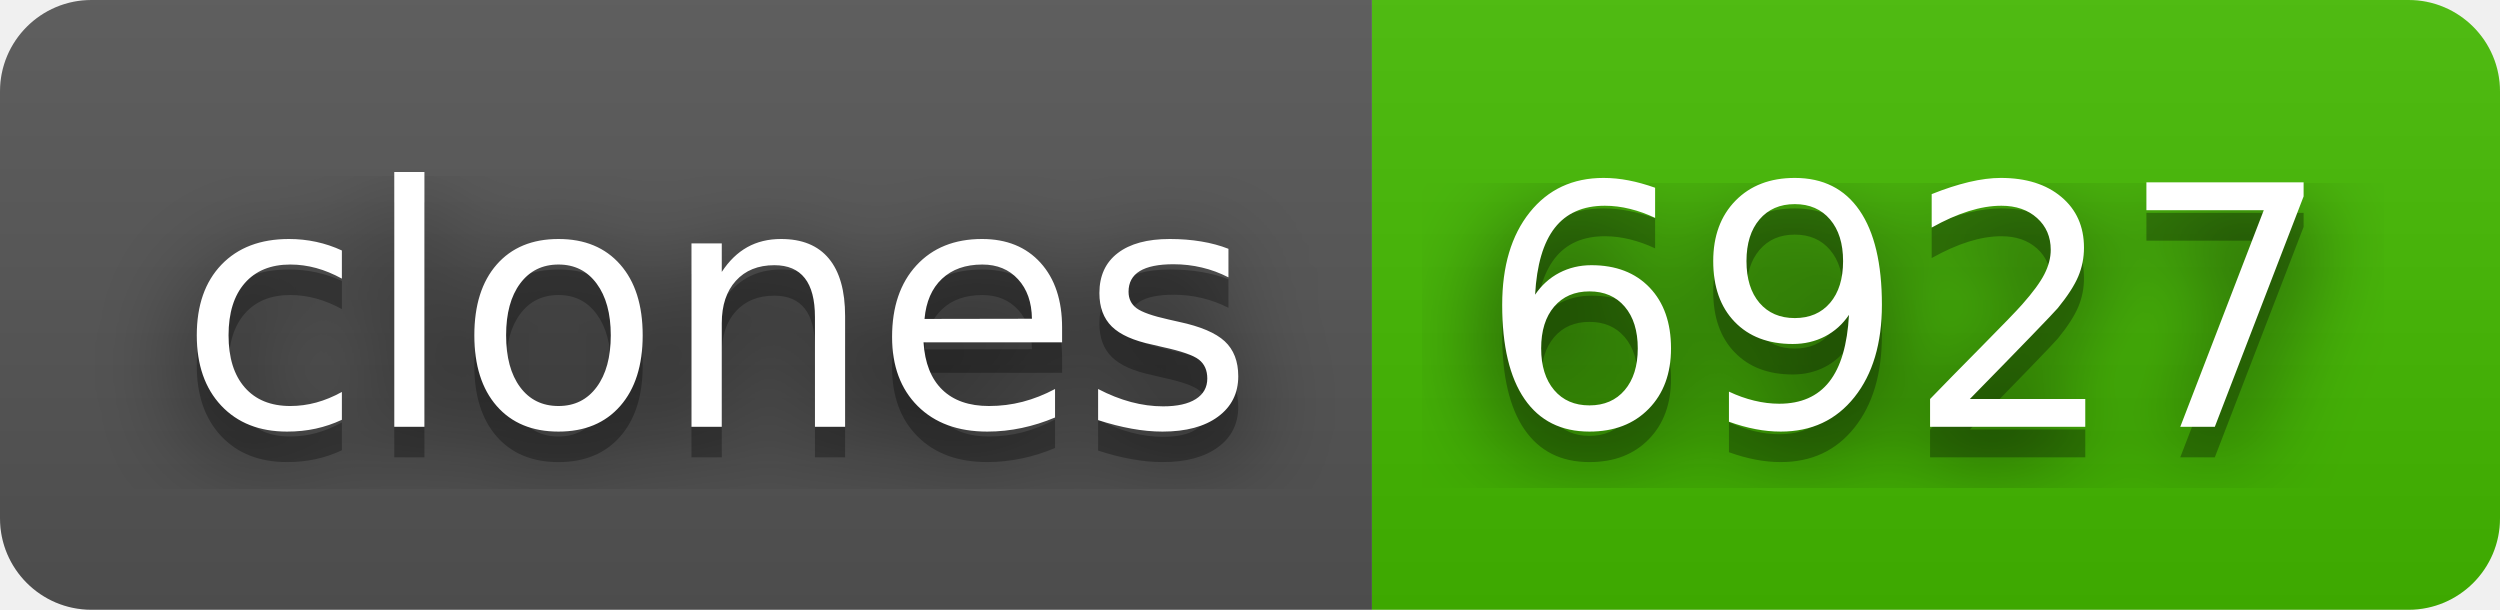
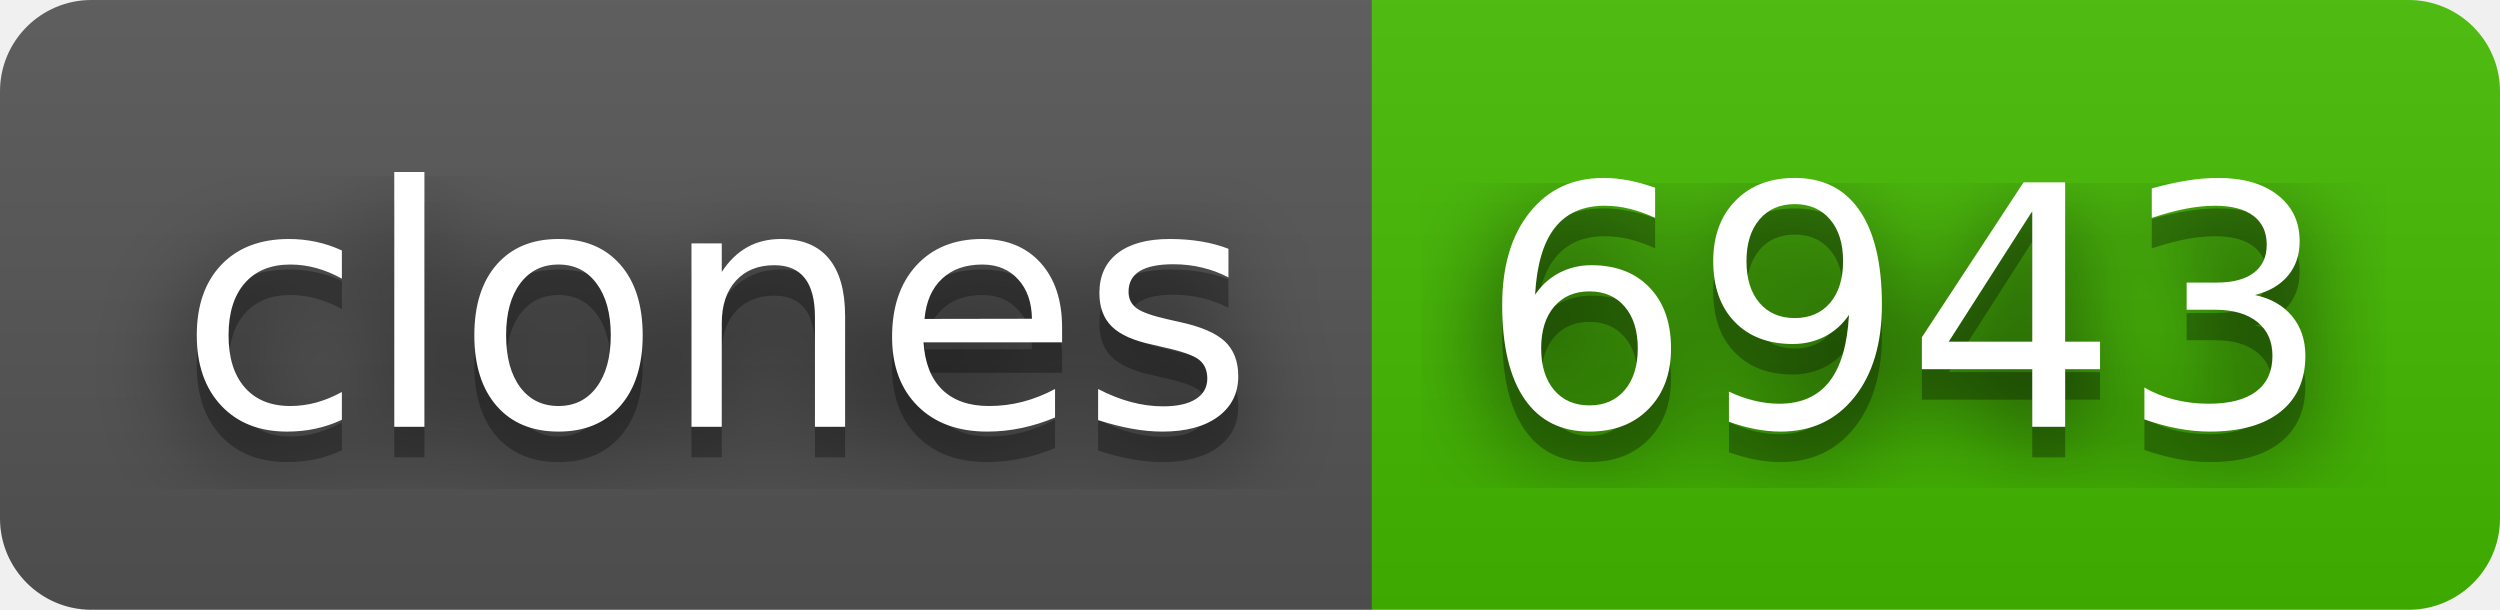
- <svg xmlns="http://www.w3.org/2000/svg" width="82" height="20" role="img" aria-label="clones: 6927">
+ <svg xmlns="http://www.w3.org/2000/svg" width="82" height="20" role="img" aria-label="clones: 6943">
  <filter id="blur">
    <feGaussianBlur in="SourceGraphic" stdDeviation="16" />
  </filter>
  <linearGradient id="s" x2="0" y2="100%">
    <stop offset="0" stop-color="#bbb" stop-opacity=".1" />
    <stop offset="1" stop-opacity=".1" />
  </linearGradient>
  <clipPath id="r">
    <rect width="82" height="20" rx="3" fill="#fff" />
  </clipPath>
  <g clip-path="url(#r)">
    <rect width="45" height="20" fill="#555" />
    <rect x="45" width="37" height="20" fill="#4b0" />
    <rect width="82" height="20" fill="url(#s)" />
  </g>
  <g fill="#fff" text-anchor="middle" font-family="Verdana,Geneva,DejaVu Sans,sans-serif" text-rendering="geometricPrecision" font-size="110">
    <text aria-hidden="true" x="235" y="150" fill="#010101" fill-opacity=".80" filter="url(#blur)" transform="scale(.1)" textLength="350">clones</text>
    <text aria-hidden="true" x="235" y="150" fill="#010101" fill-opacity=".3" transform="scale(.1)" textLength="350">clones</text>
    <text x="235" y="140" transform="scale(.1)" fill="#fff" textLength="350">clones</text>
-     <text aria-hidden="true" x="625" y="150" fill="#010101" fill-opacity=".80" filter="url(#blur)" transform="scale(.1)" textLength="270">6927</text>
-     <text aria-hidden="true" x="625" y="150" fill="#010101" fill-opacity=".3" transform="scale(.1)" textLength="270">6927</text>
-     <text x="625" y="140" transform="scale(.1)" fill="#fff" textLength="270">6927</text>
+     <text aria-hidden="true" x="625" y="150" fill="#010101" fill-opacity=".80" filter="url(#blur)" transform="scale(.1)" textLength="270">6943</text>
+     <text aria-hidden="true" x="625" y="150" fill="#010101" fill-opacity=".3" transform="scale(.1)" textLength="270">6943</text>
+     <text x="625" y="140" transform="scale(.1)" fill="#fff" textLength="270">6943</text>
  </g>
</svg>
